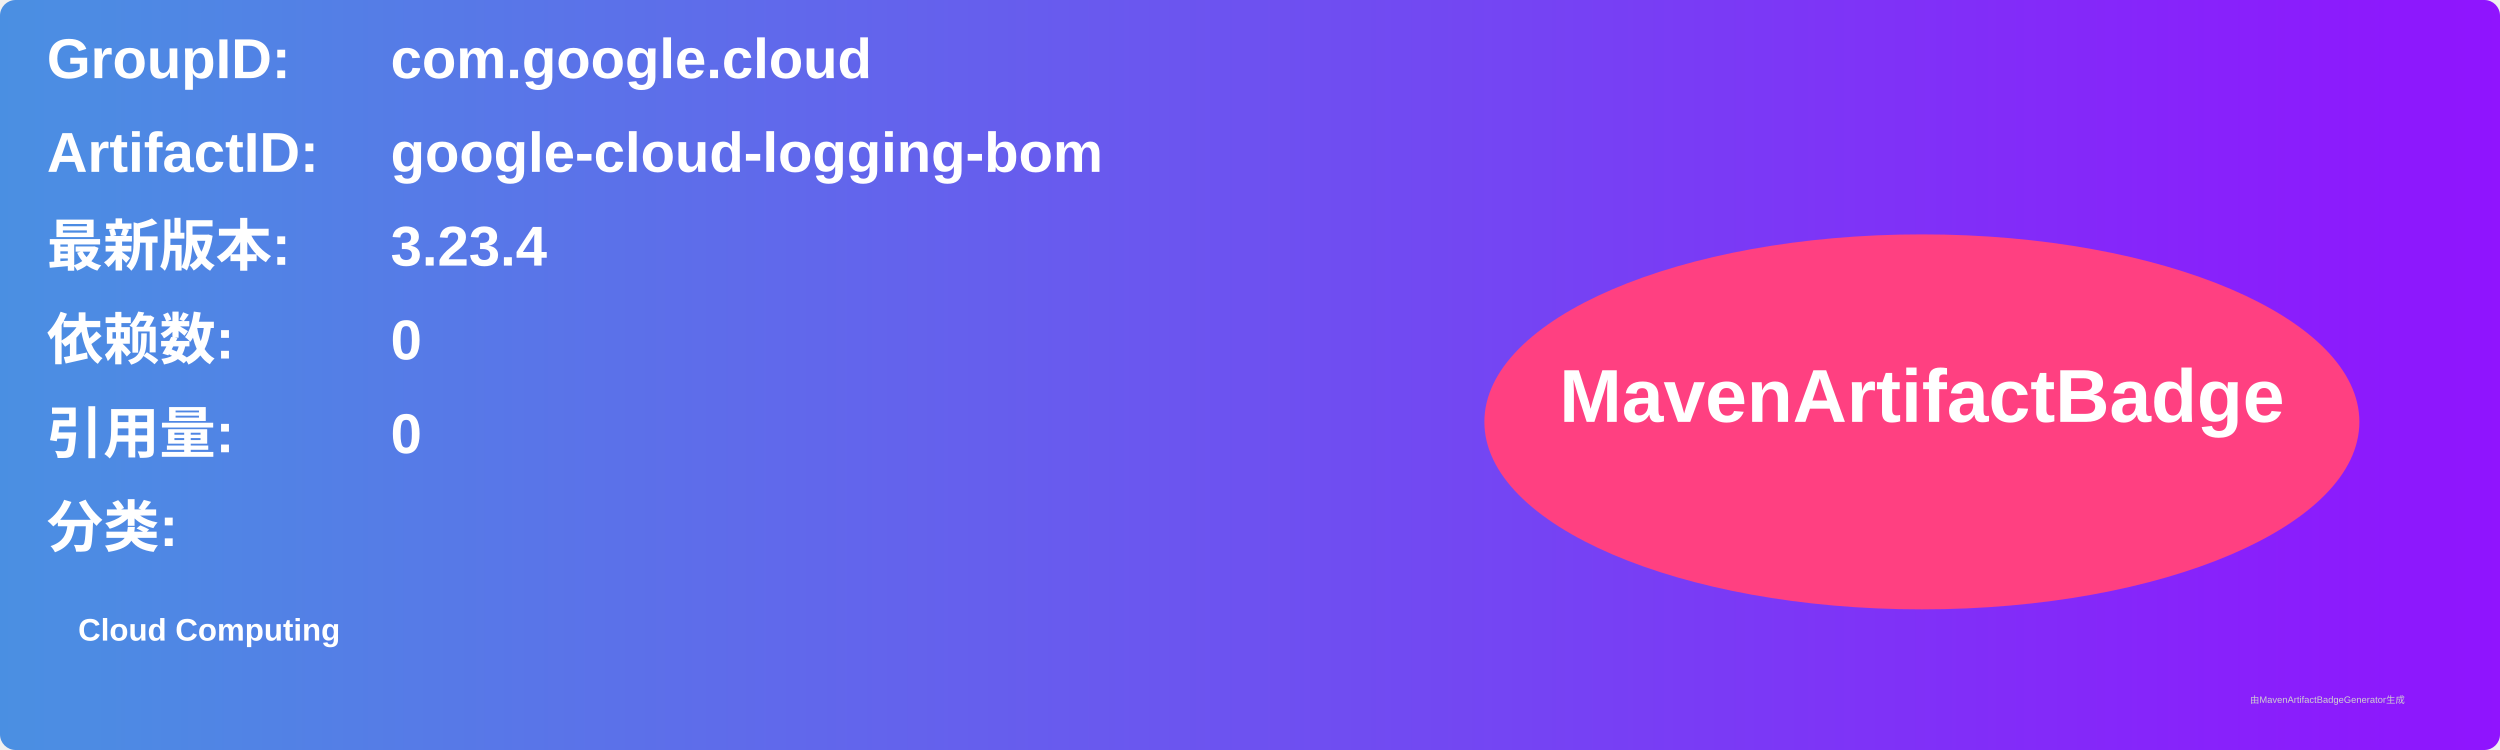
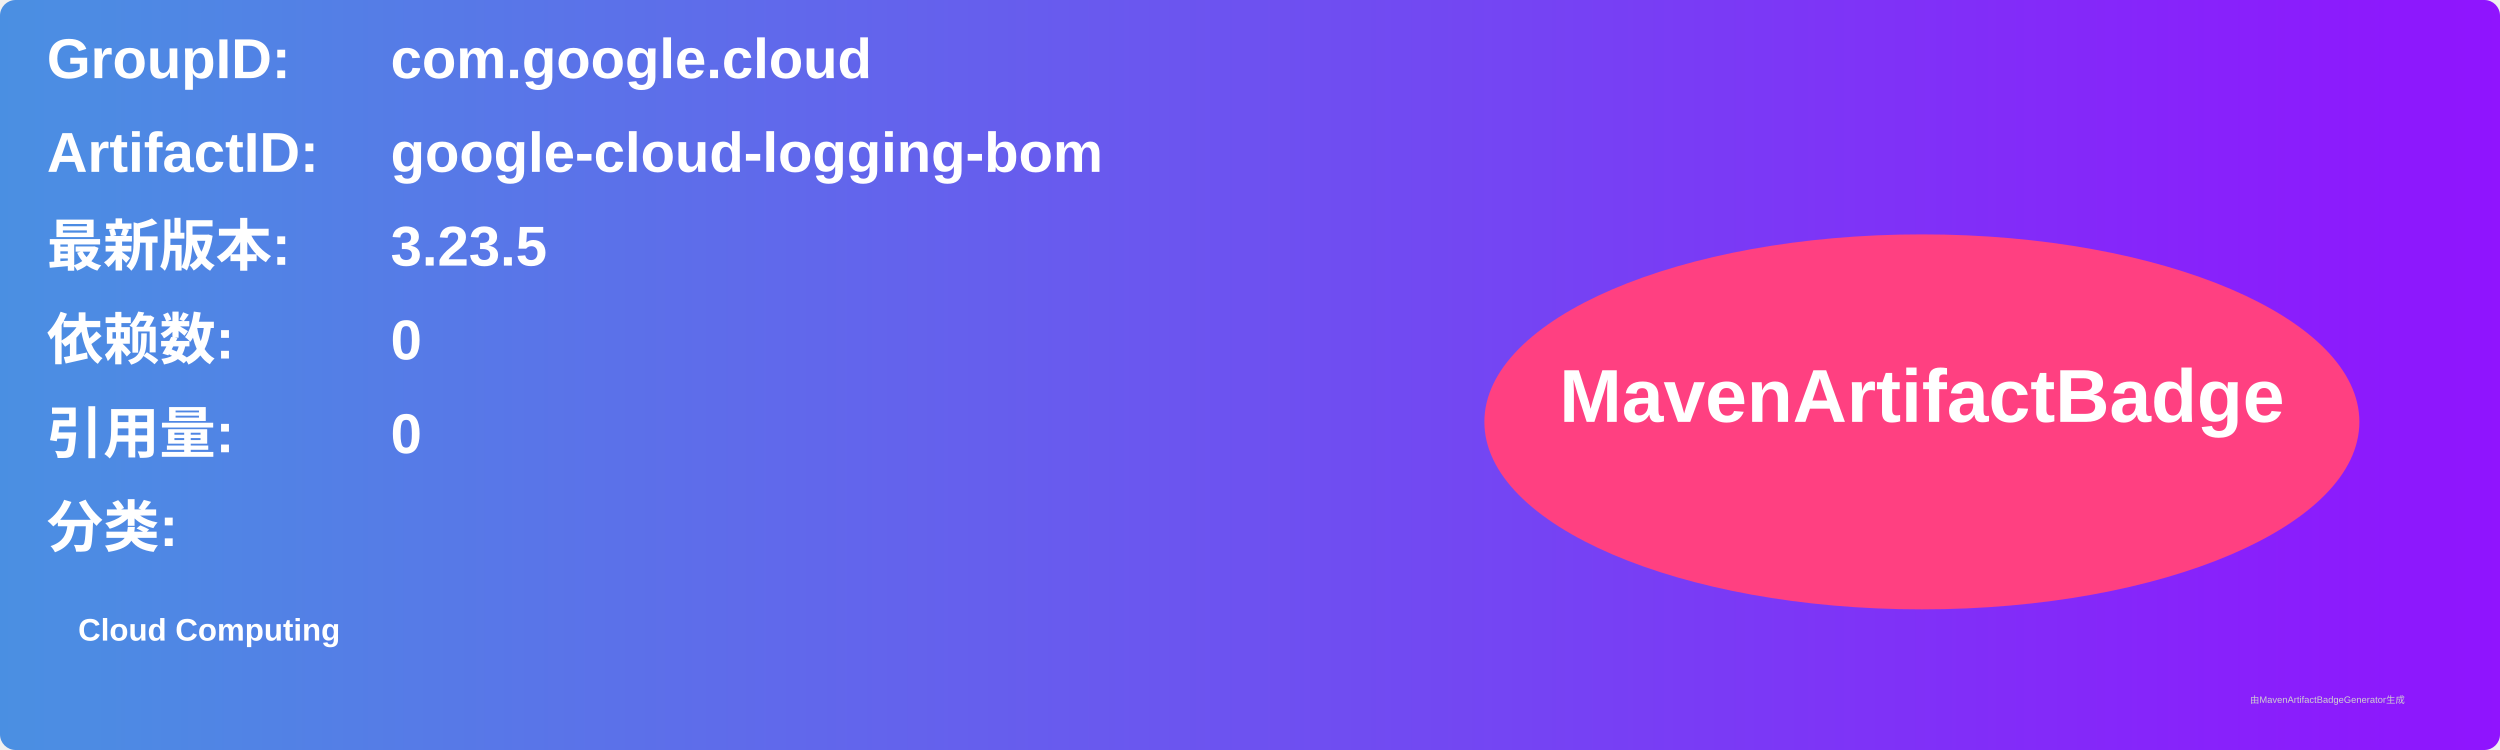
<svg xmlns="http://www.w3.org/2000/svg" width="800" height="240" viewBox="0 0 800 240">
  <linearGradient id="grad" x1="0%" y1="0%" x2="100%" y2="0%">
    <stop offset="0%" stop-color="#4a90e2" />
    <stop offset="100%" stop-color="#9013fe" />
  </linearGradient>
  <rect width="100%" height="100%" rx="5" ry="5" fill="url(#grad)" />
  <g transform="translate(15, 15)">
    <text x="0" y="10" font-family="Arial" font-size="18" fill="white" font-weight="bold" width="260">GroupID:</text>
    <text x="110" y="10" font-family="Arial" font-size="18" fill="white" font-weight="bold" width="460">com.google.cloud</text>
    <text x="0" y="40" font-family="Arial" font-size="18" fill="white" font-weight="bold" width="260">ArtifactID:</text>
    <text x="110" y="40" font-family="Arial" font-size="18" fill="white" font-weight="bold" width="460">google-cloud-logging-bom</text>
    <text x="0" y="70" font-family="Arial" font-size="18" fill="white" font-weight="bold">最新版本:</text>
    <text x="110" y="70" font-family="Arial" font-size="18" fill="white" font-weight="bold">
-       <tspan font-weight="bold">3.23.4</tspan>
+       <tspan font-weight="bold">3.23.5</tspan>
    </text>
    <text x="0" y="100" font-family="Arial" font-size="18" fill="white" font-weight="bold">依赖数: </text>
    <text x="110" y="100" font-family="Arial" font-size="18" fill="white">
      <tspan font-weight="bold">0</tspan>
    </text>
    <text x="0" y="130" font-family="Arial" font-size="18" fill="white" font-weight="bold">引用量: </text>
    <text x="110" y="130" font-family="Arial" font-size="18" fill="white">
      <tspan font-weight="bold">0</tspan>
    </text>
    <text x="0" y="160" font-family="Arial" font-size="18" fill="white" font-weight="bold">分类:</text>
    <text x="10" y="190" font-family="Arial" font-size="10" fill="white">
      <tspan font-weight="bold">Cloud Computing</tspan>
    </text>
    <ellipse cx="600" cy="120" rx="140" ry="60" fill="#ff4081" />
    <text x="600" y="120" text-anchor="middle" font-family="Arial" font-size="24" fill="white" font-weight="bold">MavenArtifactBadge</text>
  </g>
  <text x="720" y="225" font-family="Arial" font-size="3" fill="#d0d0d0">由MavenArtifactBadgeGenerator生成</text>
</svg>
